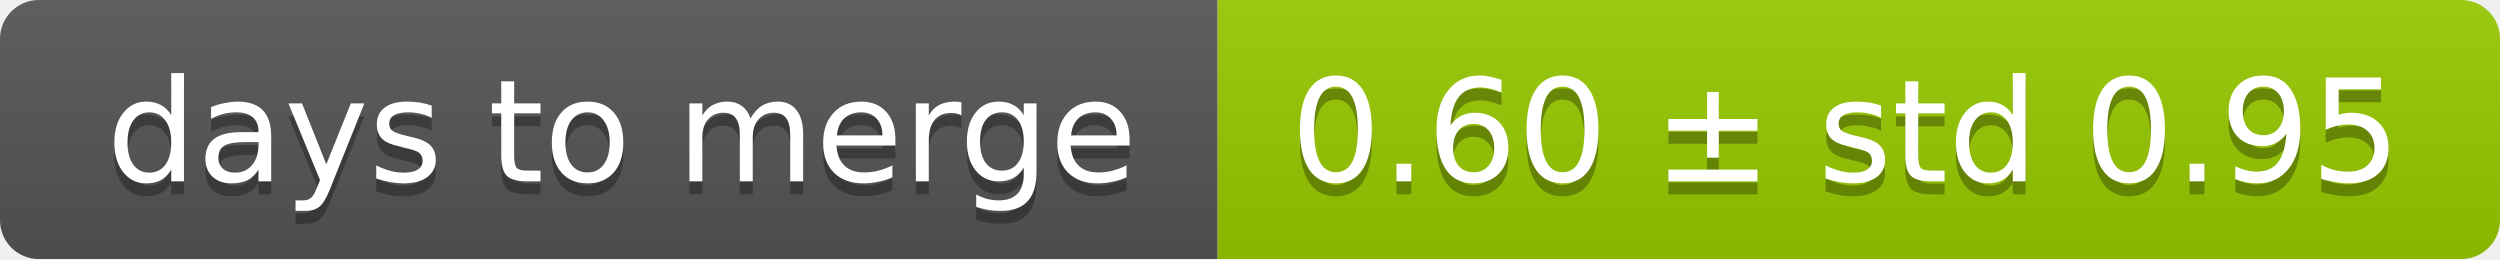
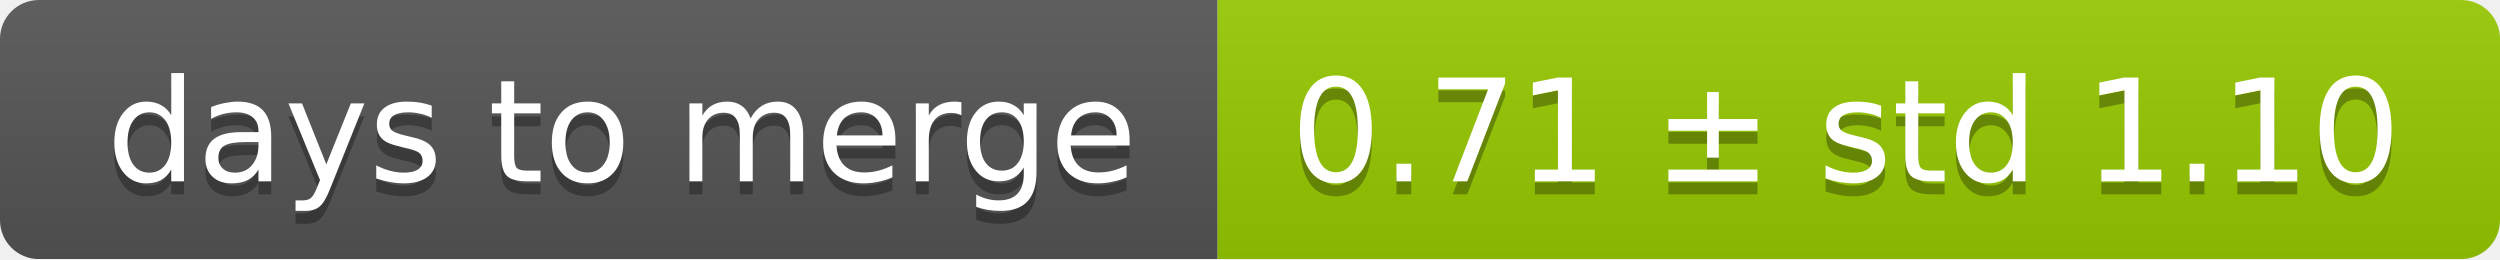
<svg xmlns="http://www.w3.org/2000/svg" width="193" height="20">
  <linearGradient id="smooth" x2="0" y2="100%">
    <stop offset="0" stop-color="#bbb" stop-opacity=".1" />
    <stop offset="1" stop-opacity=".1" />
  </linearGradient>
  <mask id="round">
    <rect width="193" height="20" rx="3" fill="#fff" />
  </mask>
  <g mask="url(#round)">
    <rect width="94" height="20" fill="#555" />
    <rect x="94" width="99" height="20" fill="#97ca00" />
    <rect width="193" height="20" fill="url(#smooth)" />
  </g>
  <g fill="#fff" text-anchor="middle" font-family="DejaVu Sans,Verdana,Geneva,sans-serif" font-size="11">
    <text x="48" y="15" fill="#010101" fill-opacity=".3">days to merge</text>
    <text x="48" y="14">days to merge</text>
-     <text x="142.5" y="15" fill="#010101" fill-opacity=".3">0.60 ± std 0.95</text>
-     <text x="142.5" y="14">0.60 ± std 0.95</text>
+     <text x="142.5" y="15" fill="#010101" fill-opacity=".3">0.71 ± std 1.10</text>
+     <text x="142.5" y="14">0.71 ± std 1.10</text>
  </g>
</svg>
